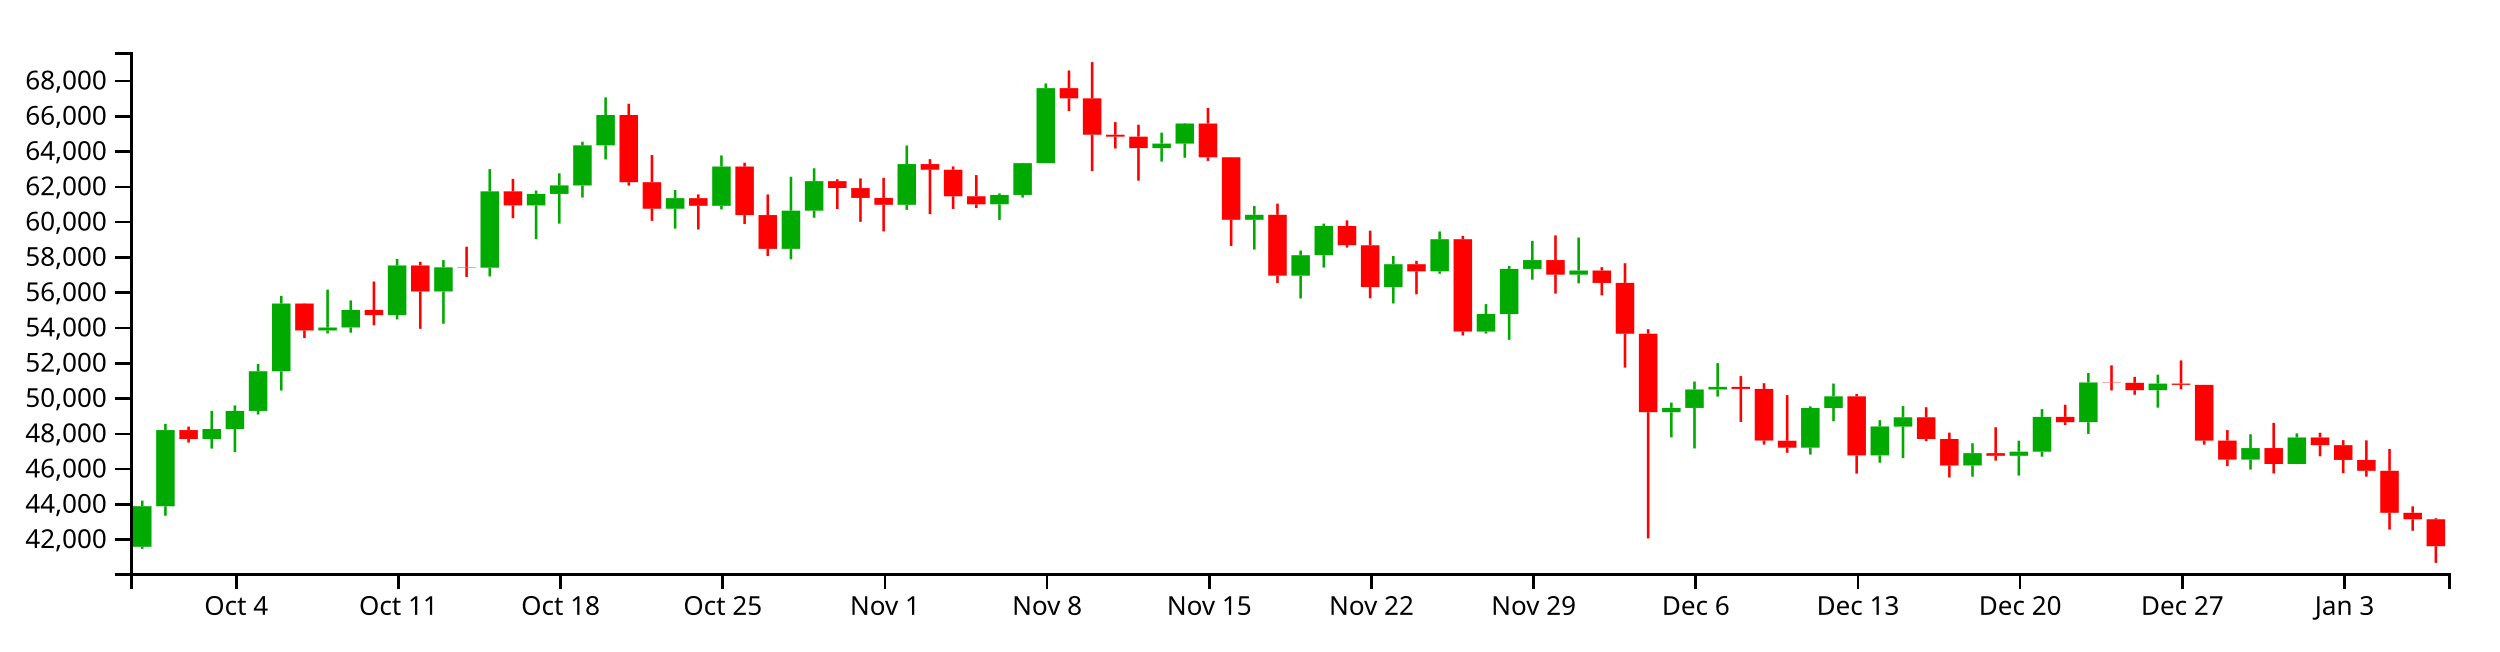
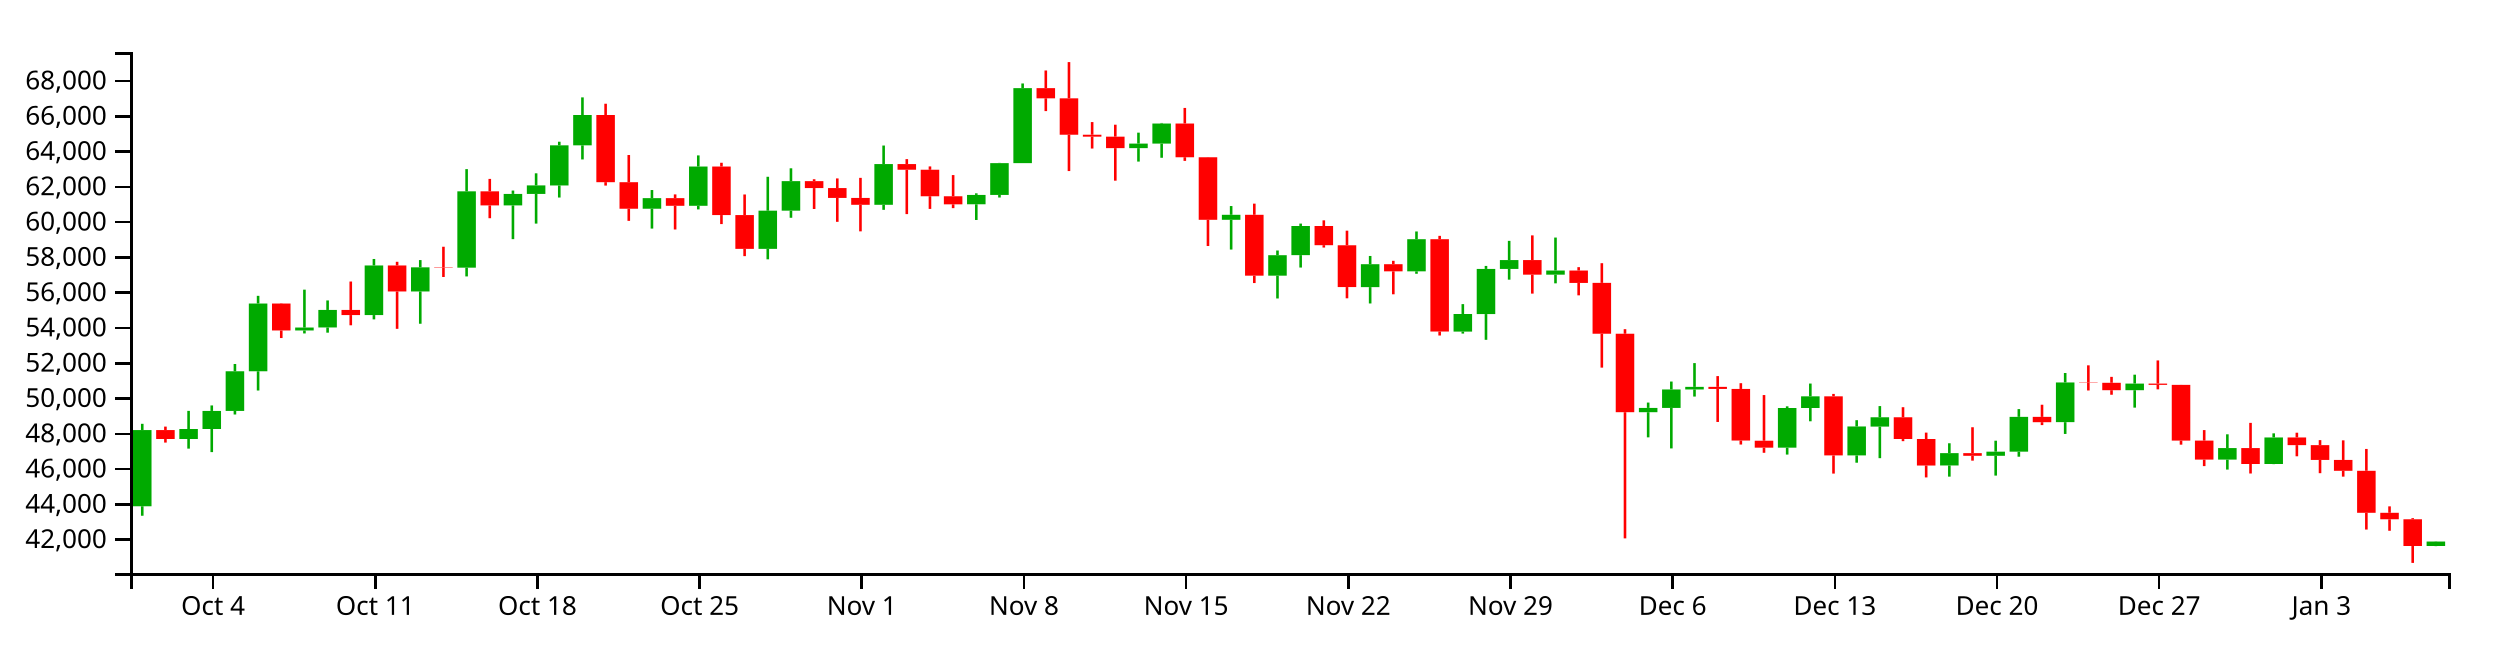
<svg xmlns="http://www.w3.org/2000/svg" version="1.1" width="960" height="250">
  <g transform="translate(50,20)">
    <style>.axis path,.axis line{fill:none;stroke:#000;shape-rendering:crispEdges;}path.candle{stroke:#000000;}path.candle.body{stroke-width:0;}path.candle.up{fill:#00AA00;stroke:#00AA00;}path.candle.down{fill:#FF0000;stroke:#FF0000;}</style>
    <g class="candlestick">
      <g class="data">
-         <path class="candle body up" d="M 1.068 189.961 l 7.117 0 L 8.185 174.382 l -7.117 0 L 1.068 189.961 M 9.964 174.41 l 7.117 0 L 17.081 145.136 l -7.117 0 L 9.964 174.41 M 27.757 148.569 l 7.117 0 L 34.874 144.741 l -7.117 0 L 27.757 148.569 M 36.653 144.741 l 7.117 0 L 43.77 137.798 l -7.117 0 L 36.653 144.741 M 45.55 137.798 l 7.117 0 L 52.667 122.577 l -7.117 0 L 45.55 137.798 M 54.446 122.577 l 7.117 0 L 61.563 96.545 l -7.117 0 L 54.446 122.577 M 72.239 106.908 l 7.117 0 L 79.356 105.782 l -7.117 0 L 72.239 106.908 M 81.136 105.753 l 7.117 0 L 88.253 99.02 l -7.117 0 L 81.136 105.753 M 98.928 100.989 l 7.117 0 L 106.046 81.939 l -7.117 0 L 98.928 100.989 M 116.721 91.926 l 7.117 0 L 123.838 82.646 l -7.117 0 L 116.721 91.926 M 134.514 82.775 l 7.117 0 L 141.631 53.482 l -7.117 0 L 134.514 82.775 M 152.307 58.879 l 7.117 0 L 159.424 54.458 l -7.117 0 L 152.307 58.879 M 161.204 54.458 l 7.117 0 L 168.321 51.196 l -7.117 0 L 161.204 54.458 M 170.1 51.225 l 7.117 0 L 177.217 35.814 l -7.117 0 L 170.1 51.225 M 178.996 35.814 l 7.117 0 L 186.114 24.158 l -7.117 0 L 178.996 35.814 M 205.686 60.148 l 7.117 0 L 212.803 56.094 l -7.117 0 L 205.686 60.148 M 223.479 59.037 l 7.117 0 L 230.596 43.955 l -7.117 0 L 223.479 59.037 M 250.168 75.557 l 7.117 0 L 257.285 60.909 l -7.117 0 L 250.168 75.557 M 259.064 60.909 l 7.117 0 L 266.182 49.544 l -7.117 0 L 259.064 60.909 M 294.65 58.638 l 7.117 0 L 301.767 42.999 l -7.117 0 L 294.65 58.638 M 330.236 58.442 l 7.117 0 L 337.353 54.849 l -7.117 0 L 330.236 58.442 M 339.132 54.849 l 7.117 0 L 346.25 42.636 l -7.117 0 L 339.132 54.849 M 348.029 42.636 l 7.117 0 L 355.146 13.832 l -7.117 0 L 348.029 42.636 M 392.511 36.887 l 7.117 0 L 399.628 35.141 l -7.117 0 L 392.511 36.887 M 401.407 35.141 l 7.117 0 L 408.525 27.425 l -7.117 0 L 401.407 35.141 M 428.097 64.411 l 7.117 0 L 435.214 62.474 l -7.117 0 L 428.097 64.411 M 445.89 85.866 l 7.117 0 L 453.007 78.004 l -7.117 0 L 445.89 85.866 M 454.786 77.971 l 7.117 0 L 461.903 66.791 l -7.117 0 L 454.786 77.971 M 481.475 90.254 l 7.117 0 L 488.593 81.465 l -7.117 0 L 481.475 90.254 M 499.268 84.195 l 7.117 0 L 506.385 71.852 l -7.117 0 L 499.268 84.195 M 517.061 107.324 l 7.117 0 L 524.178 100.569 l -7.117 0 L 517.061 107.324 M 525.958 100.6 l 7.117 0 L 533.075 83.27 l -7.117 0 L 525.958 100.6 M 534.854 83.27 l 7.117 0 L 541.971 79.873 l -7.117 0 L 534.854 83.27 M 552.647 85.466 l 7.117 0 L 559.764 83.885 l -7.117 0 L 552.647 85.466 M 588.233 138.289 l 7.117 0 L 595.35 136.637 l -7.117 0 L 588.233 138.289 M 597.129 136.637 l 7.117 0 L 604.246 129.555 l -7.117 0 L 597.129 136.637 M 606.026 129.555 l 7.117 0 L 613.143 128.559 l -7.117 0 L 606.026 129.555 M 641.611 151.917 l 7.117 0 L 648.729 136.68 l -7.117 0 L 641.611 151.917 M 650.508 136.68 l 7.117 0 L 657.625 132.183 l -7.117 0 L 650.508 136.68 M 668.301 154.883 l 7.117 0 L 675.418 143.77 l -7.117 0 L 668.301 154.883 M 677.197 143.813 l 7.117 0 L 684.314 140.236 l -7.117 0 L 677.197 143.813 M 703.886 158.737 l 7.117 0 L 711.004 153.991 l -7.117 0 L 703.886 158.737 M 721.679 155.029 l 7.117 0 L 728.796 153.451 l -7.117 0 L 721.679 155.029 M 730.576 153.451 l 7.117 0 L 737.693 140.068 l -7.117 0 L 730.576 153.451 M 748.369 142.111 l 7.117 0 L 755.486 126.866 l -7.117 0 L 748.369 142.111 M 775.058 129.841 l 7.117 0 L 782.175 127.295 l -7.117 0 L 775.058 129.841 M 810.644 156.496 l 7.117 0 L 817.761 152.051 l -7.117 0 L 810.644 156.496 M 828.437 158.174 l 7.117 0 L 835.554 147.974 l -7.117 0 L 828.437 158.174" />
-         <path class="candle body down" d="M 18.86 145.136 l 7.117 0 L 25.978 148.569 l -7.117 0 L 18.86 145.136 M 63.343 96.545 l 7.117 0 L 70.46 106.908 l -7.117 0 L 63.343 96.545 M 90.032 99.02 l 7.117 0 L 97.149 100.989 l -7.117 0 L 90.032 99.02 M 107.825 81.939 l 7.117 0 L 114.942 91.926 l -7.117 0 L 107.825 81.939 M 125.618 82.62 l 7.117 0 L 132.735 82.775 l -7.117 0 L 125.618 82.62 M 143.411 53.482 l 7.117 0 L 150.528 58.879 l -7.117 0 L 143.411 53.482 M 187.893 24.158 l 7.117 0 L 195.01 49.954 l -7.117 0 L 187.893 24.158 M 196.789 49.954 l 7.117 0 L 203.906 60.148 l -7.117 0 L 196.789 49.954 M 214.582 56.094 l 7.117 0 L 221.699 59.037 l -7.117 0 L 214.582 56.094 M 232.375 43.955 l 7.117 0 L 239.492 62.583 l -7.117 0 L 232.375 43.955 M 241.271 62.583 l 7.117 0 L 248.389 75.557 l -7.117 0 L 241.271 62.583 M 267.961 49.544 l 7.117 0 L 275.078 52.216 l -7.117 0 L 267.961 49.544 M 276.857 52.216 l 7.117 0 L 283.974 56.006 l -7.117 0 L 276.857 52.216 M 285.754 56.006 l 7.117 0 L 292.871 58.639 l -7.117 0 L 285.754 56.006 M 303.547 42.995 l 7.117 0 L 310.664 45.19 l -7.117 0 L 303.547 42.995 M 312.443 45.19 l 7.117 0 L 319.56 55.361 l -7.117 0 L 312.443 45.19 M 321.339 55.361 l 7.117 0 L 328.457 58.462 l -7.117 0 L 321.339 55.361 M 356.925 13.832 l 7.117 0 L 364.042 17.748 l -7.117 0 L 356.925 13.832 M 365.822 17.748 l 7.117 0 L 372.939 31.738 l -7.117 0 L 365.822 17.748 M 374.718 31.738 l 7.117 0 L 381.835 32.47 l -7.117 0 L 374.718 31.738 M 383.615 32.47 l 7.117 0 L 390.732 36.887 l -7.117 0 L 383.615 32.47 M 410.304 27.425 l 7.117 0 L 417.421 40.379 l -7.117 0 L 410.304 27.425 M 419.2 40.379 l 7.117 0 L 426.317 64.411 l -7.117 0 L 419.2 40.379 M 436.993 62.474 l 7.117 0 L 444.11 85.866 l -7.117 0 L 436.993 62.474 M 463.683 66.791 l 7.117 0 L 470.8 74.144 l -7.117 0 L 463.683 66.791 M 472.579 74.174 l 7.117 0 L 479.696 90.231 l -7.117 0 L 472.579 74.174 M 490.372 81.465 l 7.117 0 L 497.489 84.195 l -7.117 0 L 490.372 81.465 M 508.165 71.852 l 7.117 0 L 515.282 107.305 l -7.117 0 L 508.165 71.852 M 543.75 79.873 l 7.117 0 L 550.868 85.466 l -7.117 0 L 543.75 79.873 M 561.543 83.885 l 7.117 0 L 568.661 88.652 l -7.117 0 L 561.543 83.885 M 570.44 88.625 l 7.117 0 L 577.557 108.155 l -7.117 0 L 570.44 88.625 M 579.336 108.155 l 7.117 0 L 586.453 138.289 l -7.117 0 L 579.336 108.155 M 614.922 128.559 l 7.117 0 L 622.039 129.356 l -7.117 0 L 614.922 128.559 M 623.818 129.356 l 7.117 0 L 630.936 149.174 l -7.117 0 L 623.818 129.356 M 632.715 149.239 l 7.117 0 L 639.832 151.917 l -7.117 0 L 632.715 149.239 M 659.404 132.183 l 7.117 0 L 666.521 154.883 l -7.117 0 L 659.404 132.183 M 686.094 140.236 l 7.117 0 L 693.211 148.586 l -7.117 0 L 686.094 140.236 M 694.99 148.586 l 7.117 0 L 702.107 158.754 l -7.117 0 L 694.99 148.586 M 712.783 153.991 l 7.117 0 L 719.9 155.029 l -7.117 0 L 712.783 153.991 M 739.472 140.083 l 7.117 0 L 746.589 142.112 l -7.117 0 L 739.472 140.083 M 757.265 126.866 l 7.117 0 L 764.382 126.994 l -7.117 0 L 757.265 126.866 M 766.162 126.994 l 7.117 0 L 773.279 129.841 l -7.117 0 L 766.162 126.994 M 783.954 127.295 l 7.117 0 L 791.072 127.797 l -7.117 0 L 783.954 127.295 M 792.851 127.797 l 7.117 0 L 799.968 149.186 l -7.117 0 L 792.851 127.797 M 801.747 149.186 l 7.117 0 L 808.864 156.496 l -7.117 0 L 801.747 149.186 M 819.54 152.051 l 7.117 0 L 826.657 158.174 l -7.117 0 L 819.54 152.051 M 837.333 147.974 l 7.117 0 L 844.45 150.931 l -7.117 0 L 837.333 147.974 M 846.23 150.931 l 7.117 0 L 853.347 156.621 l -7.117 0 L 846.23 150.931 M 855.126 156.621 l 7.117 0 L 862.243 160.781 l -7.117 0 L 855.126 156.621 M 864.022 160.781 l 7.117 0 L 871.14 176.909 l -7.117 0 L 864.022 160.781 M 872.919 176.909 l 7.117 0 L 880.036 179.407 l -7.117 0 L 872.919 176.909 M 881.815 179.407 l 7.117 0 L 888.932 189.746 l -7.117 0 L 881.815 179.407" />
+         <path class="candle body up" d="M 1.068 174.41 l 7.117 0 L 8.185 145.136 l -7.117 0 L 1.068 174.41 M 18.86 148.569 l 7.117 0 L 25.978 144.741 l -7.117 0 L 18.86 148.569 M 27.757 144.741 l 7.117 0 L 34.874 137.798 l -7.117 0 L 27.757 144.741 M 36.653 137.798 l 7.117 0 L 43.77 122.577 l -7.117 0 L 36.653 137.798 M 45.55 122.577 l 7.117 0 L 52.667 96.545 l -7.117 0 L 45.55 122.577 M 63.343 106.908 l 7.117 0 L 70.46 105.782 l -7.117 0 L 63.343 106.908 M 72.239 105.753 l 7.117 0 L 79.356 99.02 l -7.117 0 L 72.239 105.753 M 90.032 100.989 l 7.117 0 L 97.149 81.939 l -7.117 0 L 90.032 100.989 M 107.825 91.926 l 7.117 0 L 114.942 82.646 l -7.117 0 L 107.825 91.926 M 125.618 82.775 l 7.117 0 L 132.735 53.482 l -7.117 0 L 125.618 82.775 M 143.411 58.879 l 7.117 0 L 150.528 54.458 l -7.117 0 L 143.411 58.879 M 152.307 54.458 l 7.117 0 L 159.424 51.196 l -7.117 0 L 152.307 54.458 M 161.204 51.225 l 7.117 0 L 168.321 35.814 l -7.117 0 L 161.204 51.225 M 170.1 35.814 l 7.117 0 L 177.217 24.158 l -7.117 0 L 170.1 35.814 M 196.789 60.148 l 7.117 0 L 203.906 56.094 l -7.117 0 L 196.789 60.148 M 214.582 59.037 l 7.117 0 L 221.699 43.955 l -7.117 0 L 214.582 59.037 M 241.271 75.557 l 7.117 0 L 248.389 60.909 l -7.117 0 L 241.271 75.557 M 250.168 60.909 l 7.117 0 L 257.285 49.544 l -7.117 0 L 250.168 60.909 M 285.754 58.638 l 7.117 0 L 292.871 42.999 l -7.117 0 L 285.754 58.638 M 321.339 58.442 l 7.117 0 L 328.457 54.849 l -7.117 0 L 321.339 58.442 M 330.236 54.849 l 7.117 0 L 337.353 42.636 l -7.117 0 L 330.236 54.849 M 339.132 42.636 l 7.117 0 L 346.25 13.832 l -7.117 0 L 339.132 42.636 M 383.615 36.887 l 7.117 0 L 390.732 35.141 l -7.117 0 L 383.615 36.887 M 392.511 35.141 l 7.117 0 L 399.628 27.425 l -7.117 0 L 392.511 35.141 M 419.2 64.411 l 7.117 0 L 426.317 62.474 l -7.117 0 L 419.2 64.411 M 436.993 85.866 l 7.117 0 L 444.11 78.004 l -7.117 0 L 436.993 85.866 M 445.89 77.971 l 7.117 0 L 453.007 66.791 l -7.117 0 L 445.89 77.971 M 472.579 90.254 l 7.117 0 L 479.696 81.465 l -7.117 0 L 472.579 90.254 M 490.372 84.195 l 7.117 0 L 497.489 71.852 l -7.117 0 L 490.372 84.195 M 508.165 107.324 l 7.117 0 L 515.282 100.569 l -7.117 0 L 508.165 107.324 M 517.061 100.6 l 7.117 0 L 524.178 83.27 l -7.117 0 L 517.061 100.6 M 525.958 83.27 l 7.117 0 L 533.075 79.873 l -7.117 0 L 525.958 83.27 M 543.75 85.466 l 7.117 0 L 550.868 83.885 l -7.117 0 L 543.75 85.466 M 579.336 138.289 l 7.117 0 L 586.453 136.637 l -7.117 0 L 579.336 138.289 M 588.233 136.637 l 7.117 0 L 595.35 129.555 l -7.117 0 L 588.233 136.637 M 597.129 129.555 l 7.117 0 L 604.246 128.559 l -7.117 0 L 597.129 129.555 M 632.715 151.917 l 7.117 0 L 639.832 136.68 l -7.117 0 L 632.715 151.917 M 641.611 136.68 l 7.117 0 L 648.729 132.183 l -7.117 0 L 641.611 136.68 M 659.404 154.883 l 7.117 0 L 666.521 143.77 l -7.117 0 L 659.404 154.883 M 668.301 143.813 l 7.117 0 L 675.418 140.236 l -7.117 0 L 668.301 143.813 M 694.99 158.737 l 7.117 0 L 702.107 153.991 l -7.117 0 L 694.99 158.737 M 712.783 155.029 l 7.117 0 L 719.9 153.451 l -7.117 0 L 712.783 155.029 M 721.679 153.451 l 7.117 0 L 728.796 140.068 l -7.117 0 L 721.679 153.451 M 739.472 142.111 l 7.117 0 L 746.589 126.866 l -7.117 0 L 739.472 142.111 M 766.162 129.841 l 7.117 0 L 773.279 127.295 l -7.117 0 L 766.162 129.841 M 801.747 156.496 l 7.117 0 L 808.864 152.051 l -7.117 0 L 801.747 156.496 M 819.54 158.174 l 7.117 0 L 826.657 147.974 l -7.117 0 L 819.54 158.174 M 881.815 189.675 l 7.117 0 L 888.932 187.951 l -7.117 0 L 881.815 189.675" />
+         <path class="candle body down" d="M 9.964 145.136 l 7.117 0 L 17.081 148.569 l -7.117 0 L 9.964 145.136 M 54.446 96.545 l 7.117 0 L 61.563 106.908 l -7.117 0 L 54.446 96.545 M 81.136 99.02 l 7.117 0 L 88.253 100.989 l -7.117 0 L 81.136 99.02 M 98.928 81.939 l 7.117 0 L 106.046 91.926 l -7.117 0 L 98.928 81.939 M 116.721 82.62 l 7.117 0 L 123.838 82.775 l -7.117 0 L 116.721 82.62 M 134.514 53.482 l 7.117 0 L 141.631 58.879 l -7.117 0 L 134.514 53.482 M 178.996 24.158 l 7.117 0 L 186.114 49.954 l -7.117 0 L 178.996 24.158 M 187.893 49.954 l 7.117 0 L 195.01 60.148 l -7.117 0 L 187.893 49.954 M 205.686 56.094 l 7.117 0 L 212.803 59.037 l -7.117 0 L 205.686 56.094 M 223.479 43.955 l 7.117 0 L 230.596 62.583 l -7.117 0 L 223.479 43.955 M 232.375 62.583 l 7.117 0 L 239.492 75.557 l -7.117 0 L 232.375 62.583 M 259.064 49.544 l 7.117 0 L 266.182 52.216 l -7.117 0 L 259.064 49.544 M 267.961 52.216 l 7.117 0 L 275.078 56.006 l -7.117 0 L 267.961 52.216 M 276.857 56.006 l 7.117 0 L 283.974 58.639 l -7.117 0 L 276.857 56.006 M 294.65 42.995 l 7.117 0 L 301.767 45.19 l -7.117 0 L 294.65 42.995 M 303.547 45.19 l 7.117 0 L 310.664 55.361 l -7.117 0 L 303.547 45.19 M 312.443 55.361 l 7.117 0 L 319.56 58.462 l -7.117 0 L 312.443 55.361 M 348.029 13.832 l 7.117 0 L 355.146 17.748 l -7.117 0 L 348.029 13.832 M 356.925 17.748 l 7.117 0 L 364.042 31.738 l -7.117 0 L 356.925 17.748 M 365.822 31.738 l 7.117 0 L 372.939 32.47 l -7.117 0 L 365.822 31.738 M 374.718 32.47 l 7.117 0 L 381.835 36.887 l -7.117 0 L 374.718 32.47 M 401.407 27.425 l 7.117 0 L 408.525 40.379 l -7.117 0 L 401.407 27.425 M 410.304 40.379 l 7.117 0 L 417.421 64.411 l -7.117 0 L 410.304 40.379 M 428.097 62.474 l 7.117 0 L 435.214 85.866 l -7.117 0 L 428.097 62.474 M 454.786 66.791 l 7.117 0 L 461.903 74.144 l -7.117 0 L 454.786 66.791 M 463.683 74.174 l 7.117 0 L 470.8 90.231 l -7.117 0 L 463.683 74.174 M 481.475 81.465 l 7.117 0 L 488.593 84.195 l -7.117 0 L 481.475 81.465 M 499.268 71.852 l 7.117 0 L 506.385 107.305 l -7.117 0 L 499.268 71.852 M 534.854 79.873 l 7.117 0 L 541.971 85.466 l -7.117 0 L 534.854 79.873 M 552.647 83.885 l 7.117 0 L 559.764 88.652 l -7.117 0 L 552.647 83.885 M 561.543 88.625 l 7.117 0 L 568.661 108.155 l -7.117 0 L 561.543 88.625 M 570.44 108.155 l 7.117 0 L 577.557 138.289 l -7.117 0 L 570.44 108.155 M 606.026 128.559 l 7.117 0 L 613.143 129.356 l -7.117 0 L 606.026 128.559 M 614.922 129.356 l 7.117 0 L 622.039 149.174 l -7.117 0 L 614.922 129.356 M 623.818 149.239 l 7.117 0 L 630.936 151.917 l -7.117 0 L 623.818 149.239 M 650.508 132.183 l 7.117 0 L 657.625 154.883 l -7.117 0 L 650.508 132.183 M 677.197 140.236 l 7.117 0 L 684.314 148.586 l -7.117 0 L 677.197 140.236 M 686.094 148.586 l 7.117 0 L 693.211 158.754 l -7.117 0 L 686.094 148.586 M 703.886 153.991 l 7.117 0 L 711.004 155.029 l -7.117 0 L 703.886 153.991 M 730.576 140.083 l 7.117 0 L 737.693 142.112 l -7.117 0 L 730.576 140.083 M 748.369 126.866 l 7.117 0 L 755.486 126.994 l -7.117 0 L 748.369 126.866 M 757.265 126.994 l 7.117 0 L 764.382 129.841 l -7.117 0 L 757.265 126.994 M 775.058 127.295 l 7.117 0 L 782.175 127.797 l -7.117 0 L 775.058 127.295 M 783.954 127.797 l 7.117 0 L 791.072 149.186 l -7.117 0 L 783.954 127.797 M 792.851 149.186 l 7.117 0 L 799.968 156.496 l -7.117 0 L 792.851 149.186 M 810.644 152.051 l 7.117 0 L 817.761 158.174 l -7.117 0 L 810.644 152.051 M 828.437 147.974 l 7.117 0 L 835.554 150.931 l -7.117 0 L 828.437 147.974 M 837.333 150.931 l 7.117 0 L 844.45 156.621 l -7.117 0 L 837.333 150.931 M 846.23 156.621 l 7.117 0 L 853.347 160.781 l -7.117 0 L 846.23 156.621 M 855.126 160.781 l 7.117 0 L 862.243 176.909 l -7.117 0 L 855.126 160.781 M 864.022 176.909 l 7.117 0 L 871.14 179.407 l -7.117 0 L 864.022 176.909 M 872.919 179.407 l 7.117 0 L 880.036 189.675 l -7.117 0 L 872.919 179.407" />
        <path class="candle body equal" />
-         <path class="candle wick up" d="M 4.626 172.233 L 4.626 174.382 M 4.626 189.961 L 4.626 190.734 M 13.523 142.743 L 13.523 145.136 M 13.523 174.41 L 13.523 178.047 M 31.315 137.777 L 31.315 144.741 M 31.315 148.569 L 31.315 152.273 M 40.212 135.69 L 40.212 137.798 M 40.212 144.741 L 40.212 153.608 M 49.108 119.771 L 49.108 122.577 M 49.108 137.798 L 49.108 139.17 M 58.005 93.599 L 58.005 96.545 M 58.005 122.577 L 58.005 129.958 M 75.798 91.228 L 75.798 105.782 M 75.798 106.908 L 75.798 108.043 M 84.694 95.367 L 84.694 99.02 M 84.694 105.753 L 84.694 107.745 M 102.487 79.448 L 102.487 81.939 M 102.487 100.989 L 102.487 102.641 M 120.28 79.868 L 120.28 82.646 M 120.28 91.926 L 120.28 104.32 M 138.073 44.943 L 138.073 53.482 M 138.073 82.775 L 138.073 86.148 M 155.866 53.17 L 155.866 54.458 M 155.866 58.879 L 155.866 71.835 M 164.762 46.55 L 164.762 51.196 M 164.762 54.458 L 164.762 65.864 M 173.659 34.423 L 173.659 35.814 M 173.659 51.225 L 173.659 55.854 M 182.555 17.394 L 182.555 24.158 M 182.555 35.814 L 182.555 41.228 M 209.244 52.972 L 209.244 56.094 M 209.244 60.148 L 209.244 67.776 M 227.037 39.675 L 227.037 43.955 M 227.037 59.037 L 227.037 60.407 M 253.727 47.883 L 253.727 60.909 M 253.727 75.557 L 253.727 79.577 M 262.623 44.624 L 262.623 49.544 M 262.623 60.909 L 262.623 63.626 M 298.209 35.886 L 298.209 42.999 M 298.209 58.638 L 298.209 60.579 M 333.794 54.24 L 333.794 54.849 M 333.794 58.442 L 333.794 64.472 M 342.691 42.549 L 342.691 42.636 M 342.691 54.849 L 342.691 55.85 M 351.587 12.049 L 351.587 13.832 M 351.587 42.636 L 351.587 42.636 M 396.07 30.941 L 396.07 35.141 M 396.07 36.887 L 396.07 42.049 M 404.966 27.212 L 404.966 27.425 M 404.966 35.141 L 404.966 40.585 M 431.655 59.119 L 431.655 62.474 M 431.655 64.411 L 431.655 75.831 M 449.448 76.19 L 449.448 78.004 M 449.448 85.866 L 449.448 94.615 M 458.345 65.86 L 458.345 66.791 M 458.345 77.971 L 458.345 82.74 M 485.034 78.29 L 485.034 81.465 M 485.034 90.254 L 485.034 96.532 M 502.827 68.882 L 502.827 71.852 M 502.827 84.195 L 502.827 85.132 M 520.62 96.782 L 520.62 100.569 M 520.62 107.324 L 520.62 108.095 M 529.516 82.117 L 529.516 83.27 M 529.516 100.6 L 529.516 110.488 M 538.413 72.492 L 538.413 79.873 M 538.413 83.27 L 538.413 87.389 M 556.206 71.221 L 556.206 83.885 M 556.206 85.466 L 556.206 88.803 M 591.791 134.587 L 591.791 136.637 M 591.791 138.289 L 591.791 147.943 M 600.688 126.512 L 600.688 129.555 M 600.688 136.637 L 600.688 152.192 M 609.584 119.432 L 609.584 128.559 M 609.584 129.555 L 609.584 132.279 M 645.17 136.032 L 645.17 136.68 M 645.17 151.917 L 645.17 154.556 M 654.066 127.285 L 654.066 132.183 M 654.066 136.68 L 654.066 141.774 M 671.859 141.351 L 671.859 143.77 M 671.859 154.883 L 671.859 157.679 M 680.756 135.935 L 680.756 140.236 M 680.756 143.813 L 680.756 155.938 M 707.445 150.212 L 707.445 153.991 M 707.445 158.737 L 707.445 163.03 M 725.238 149.228 L 725.238 153.451 M 725.238 155.029 L 725.238 162.631 M 734.134 137.094 L 734.134 140.068 M 734.134 153.451 L 734.134 155.376 M 751.927 123.234 L 751.927 126.866 M 751.927 142.111 L 751.927 146.635 M 778.617 123.878 L 778.617 127.295 M 778.617 129.841 L 778.617 136.531 M 814.202 146.773 L 814.202 152.051 M 814.202 156.496 L 814.202 160.321 M 831.995 146.403 L 831.995 147.974 M 831.995 158.174 L 831.995 158.232" style="stroke-width: 1px;" />
-         <path class="candle wick down" d="M 22.419 143.816 L 22.419 145.136 M 22.419 148.569 L 22.419 149.955 M 66.901 96.428 L 66.901 96.545 M 66.901 106.908 L 66.901 109.808 M 93.591 88.103 L 93.591 99.02 M 93.591 100.989 L 93.591 104.911 M 111.383 80.525 L 111.383 81.939 M 111.383 91.926 L 111.383 106.273 M 129.176 74.75 L 129.176 82.62 M 129.176 82.775 L 129.176 86.364 M 146.969 48.699 L 146.969 53.482 M 146.969 58.879 L 146.969 63.794 M 191.451 19.834 L 191.451 24.158 M 191.451 49.954 L 191.451 51.263 M 200.348 39.528 L 200.348 49.954 M 200.348 60.148 L 200.348 64.81 M 218.141 54.65 L 218.141 56.094 M 218.141 59.037 L 218.141 68.125 M 235.934 42.501 L 235.934 43.955 M 235.934 62.583 L 235.934 66.046 M 244.83 54.677 L 244.83 62.583 M 244.83 75.557 L 244.83 78.358 M 271.519 48.829 L 271.519 49.544 M 271.519 52.216 L 271.519 60.251 M 280.416 48.517 L 280.416 52.216 M 280.416 56.006 L 280.416 65.18 M 289.312 48.297 L 289.312 56.006 M 289.312 58.639 L 289.312 68.841 M 307.105 41.102 L 307.105 42.995 M 307.105 45.19 L 307.105 62.217 M 316.002 43.904 L 316.002 45.19 M 316.002 55.361 L 316.002 60.224 M 324.898 47.227 L 324.898 55.361 M 324.898 58.462 L 324.898 59.926 M 360.484 7.069 L 360.484 13.832 M 360.484 17.748 L 360.484 22.661 M 369.38 3.846 L 369.38 17.748 M 369.38 31.738 L 369.38 45.688 M 378.277 26.877 L 378.277 31.738 M 378.277 32.47 L 378.277 37.038 M 387.173 27.888 L 387.173 32.47 M 387.173 36.887 L 387.173 49.38 M 413.862 21.446 L 413.862 27.425 M 413.862 40.379 L 413.862 41.779 M 422.759 40.307 L 422.759 40.379 M 422.759 64.411 L 422.759 74.469 M 440.552 58.199 L 440.552 62.474 M 440.552 85.866 L 440.552 88.693 M 467.241 64.609 L 467.241 66.791 M 467.241 74.144 L 467.241 75.061 M 476.138 68.576 L 476.138 74.174 M 476.138 90.231 L 476.138 94.547 M 493.93 80.153 L 493.93 81.465 M 493.93 84.195 L 493.93 93.009 M 511.723 70.568 L 511.723 71.852 M 511.723 107.305 L 511.723 108.84 M 547.309 70.385 L 547.309 79.873 M 547.309 85.466 L 547.309 92.748 M 565.102 82.588 L 565.102 83.885 M 565.102 88.652 L 565.102 93.411 M 573.998 81.067 L 573.998 88.625 M 573.998 108.155 L 573.998 121.168 M 582.895 106.407 L 582.895 108.155 M 582.895 138.289 L 582.895 186.736 M 618.481 124.419 L 618.481 128.559 M 618.481 129.356 L 618.481 142.031 M 627.377 127.144 L 627.377 129.356 M 627.377 149.174 L 627.377 150.702 M 636.273 131.701 L 636.273 149.239 M 636.273 151.917 L 636.273 153.872 M 662.963 131.261 L 662.963 132.183 M 662.963 154.883 L 662.963 161.86 M 689.652 136.366 L 689.652 140.236 M 689.652 148.586 L 689.652 149.408 M 698.549 146.123 L 698.549 148.586 M 698.549 158.754 L 698.549 163.328 M 716.341 144.063 L 716.341 153.991 M 716.341 155.029 L 716.341 156.887 M 743.031 135.419 L 743.031 140.083 M 743.031 142.112 L 743.031 143.238 M 760.824 120.287 L 760.824 126.866 M 760.824 126.994 L 760.824 129.944 M 769.72 124.716 L 769.72 126.994 M 769.72 129.841 L 769.72 131.584 M 787.513 118.404 L 787.513 127.295 M 787.513 127.797 L 787.513 129.507 M 796.409 127.779 L 796.409 127.797 M 796.409 149.186 L 796.409 150.749 M 805.306 145.153 L 805.306 149.186 M 805.306 156.496 L 805.306 158.986 M 823.099 142.382 L 823.099 152.051 M 823.099 158.174 L 823.099 161.824 M 840.892 146.163 L 840.892 147.974 M 840.892 150.931 L 840.892 155.213 M 849.788 149.008 L 849.788 150.931 M 849.788 156.621 L 849.788 161.702 M 858.685 149.093 L 858.685 156.621 M 858.685 160.781 L 858.685 163.03 M 867.581 152.395 L 867.581 160.781 M 867.581 176.909 L 867.581 183.351 M 876.477 174.437 L 876.477 176.909 M 876.477 179.407 L 876.477 183.822 M 885.374 178.977 L 885.374 179.407 M 885.374 189.746 L 885.374 196.154" style="stroke-width: 1px;" />
+         <path class="candle wick up" d="M 4.626 142.743 L 4.626 145.136 M 4.626 174.41 L 4.626 178.047 M 22.419 137.777 L 22.419 144.741 M 22.419 148.569 L 22.419 152.273 M 31.315 135.69 L 31.315 137.798 M 31.315 144.741 L 31.315 153.608 M 40.212 119.771 L 40.212 122.577 M 40.212 137.798 L 40.212 139.17 M 49.108 93.599 L 49.108 96.545 M 49.108 122.577 L 49.108 129.958 M 66.901 91.228 L 66.901 105.782 M 66.901 106.908 L 66.901 108.043 M 75.798 95.367 L 75.798 99.02 M 75.798 105.753 L 75.798 107.745 M 93.591 79.448 L 93.591 81.939 M 93.591 100.989 L 93.591 102.641 M 111.383 79.868 L 111.383 82.646 M 111.383 91.926 L 111.383 104.32 M 129.176 44.943 L 129.176 53.482 M 129.176 82.775 L 129.176 86.148 M 146.969 53.17 L 146.969 54.458 M 146.969 58.879 L 146.969 71.835 M 155.866 46.55 L 155.866 51.196 M 155.866 54.458 L 155.866 65.864 M 164.762 34.423 L 164.762 35.814 M 164.762 51.225 L 164.762 55.854 M 173.659 17.394 L 173.659 24.158 M 173.659 35.814 L 173.659 41.228 M 200.348 52.972 L 200.348 56.094 M 200.348 60.148 L 200.348 67.776 M 218.141 39.675 L 218.141 43.955 M 218.141 59.037 L 218.141 60.407 M 244.83 47.883 L 244.83 60.909 M 244.83 75.557 L 244.83 79.577 M 253.727 44.624 L 253.727 49.544 M 253.727 60.909 L 253.727 63.626 M 289.312 35.886 L 289.312 42.999 M 289.312 58.638 L 289.312 60.579 M 324.898 54.24 L 324.898 54.849 M 324.898 58.442 L 324.898 64.472 M 333.794 42.549 L 333.794 42.636 M 333.794 54.849 L 333.794 55.85 M 342.691 12.049 L 342.691 13.832 M 342.691 42.636 L 342.691 42.636 M 387.173 30.941 L 387.173 35.141 M 387.173 36.887 L 387.173 42.049 M 396.07 27.212 L 396.07 27.425 M 396.07 35.141 L 396.07 40.585 M 422.759 59.119 L 422.759 62.474 M 422.759 64.411 L 422.759 75.831 M 440.552 76.19 L 440.552 78.004 M 440.552 85.866 L 440.552 94.615 M 449.448 65.86 L 449.448 66.791 M 449.448 77.971 L 449.448 82.74 M 476.138 78.29 L 476.138 81.465 M 476.138 90.254 L 476.138 96.532 M 493.93 68.882 L 493.93 71.852 M 493.93 84.195 L 493.93 85.132 M 511.723 96.782 L 511.723 100.569 M 511.723 107.324 L 511.723 108.095 M 520.62 82.117 L 520.62 83.27 M 520.62 100.6 L 520.62 110.488 M 529.516 72.492 L 529.516 79.873 M 529.516 83.27 L 529.516 87.389 M 547.309 71.221 L 547.309 83.885 M 547.309 85.466 L 547.309 88.803 M 582.895 134.587 L 582.895 136.637 M 582.895 138.289 L 582.895 147.943 M 591.791 126.512 L 591.791 129.555 M 591.791 136.637 L 591.791 152.192 M 600.688 119.432 L 600.688 128.559 M 600.688 129.555 L 600.688 132.279 M 636.273 136.032 L 636.273 136.68 M 636.273 151.917 L 636.273 154.556 M 645.17 127.285 L 645.17 132.183 M 645.17 136.68 L 645.17 141.774 M 662.963 141.351 L 662.963 143.77 M 662.963 154.883 L 662.963 157.679 M 671.859 135.935 L 671.859 140.236 M 671.859 143.813 L 671.859 155.938 M 698.549 150.212 L 698.549 153.991 M 698.549 158.737 L 698.549 163.03 M 716.341 149.228 L 716.341 153.451 M 716.341 155.029 L 716.341 162.631 M 725.238 137.094 L 725.238 140.068 M 725.238 153.451 L 725.238 155.376 M 743.031 123.234 L 743.031 126.866 M 743.031 142.111 L 743.031 146.635 M 769.72 123.878 L 769.72 127.295 M 769.72 129.841 L 769.72 136.531 M 805.306 146.773 L 805.306 152.051 M 805.306 156.496 L 805.306 160.321 M 823.099 146.403 L 823.099 147.974 M 823.099 158.174 L 823.099 158.232 M 885.374 187.871 L 885.374 187.951 M 885.374 189.675 L 885.374 189.732" style="stroke-width: 1px;" />
+         <path class="candle wick down" d="M 13.523 143.816 L 13.523 145.136 M 13.523 148.569 L 13.523 149.955 M 58.005 96.428 L 58.005 96.545 M 58.005 106.908 L 58.005 109.808 M 84.694 88.103 L 84.694 99.02 M 84.694 100.989 L 84.694 104.911 M 102.487 80.525 L 102.487 81.939 M 102.487 91.926 L 102.487 106.273 M 120.28 74.75 L 120.28 82.62 M 120.28 82.775 L 120.28 86.364 M 138.073 48.699 L 138.073 53.482 M 138.073 58.879 L 138.073 63.794 M 182.555 19.834 L 182.555 24.158 M 182.555 49.954 L 182.555 51.263 M 191.451 39.528 L 191.451 49.954 M 191.451 60.148 L 191.451 64.81 M 209.244 54.65 L 209.244 56.094 M 209.244 59.037 L 209.244 68.125 M 227.037 42.501 L 227.037 43.955 M 227.037 62.583 L 227.037 66.046 M 235.934 54.677 L 235.934 62.583 M 235.934 75.557 L 235.934 78.358 M 262.623 48.829 L 262.623 49.544 M 262.623 52.216 L 262.623 60.251 M 271.519 48.517 L 271.519 52.216 M 271.519 56.006 L 271.519 65.18 M 280.416 48.297 L 280.416 56.006 M 280.416 58.639 L 280.416 68.841 M 298.209 41.102 L 298.209 42.995 M 298.209 45.19 L 298.209 62.217 M 307.105 43.904 L 307.105 45.19 M 307.105 55.361 L 307.105 60.224 M 316.002 47.227 L 316.002 55.361 M 316.002 58.462 L 316.002 59.926 M 351.587 7.069 L 351.587 13.832 M 351.587 17.748 L 351.587 22.661 M 360.484 3.846 L 360.484 17.748 M 360.484 31.738 L 360.484 45.688 M 369.38 26.877 L 369.38 31.738 M 369.38 32.47 L 369.38 37.038 M 378.277 27.888 L 378.277 32.47 M 378.277 36.887 L 378.277 49.38 M 404.966 21.446 L 404.966 27.425 M 404.966 40.379 L 404.966 41.779 M 413.862 40.307 L 413.862 40.379 M 413.862 64.411 L 413.862 74.469 M 431.655 58.199 L 431.655 62.474 M 431.655 85.866 L 431.655 88.693 M 458.345 64.609 L 458.345 66.791 M 458.345 74.144 L 458.345 75.061 M 467.241 68.576 L 467.241 74.174 M 467.241 90.231 L 467.241 94.547 M 485.034 80.153 L 485.034 81.465 M 485.034 84.195 L 485.034 93.009 M 502.827 70.568 L 502.827 71.852 M 502.827 107.305 L 502.827 108.84 M 538.413 70.385 L 538.413 79.873 M 538.413 85.466 L 538.413 92.748 M 556.206 82.588 L 556.206 83.885 M 556.206 88.652 L 556.206 93.411 M 565.102 81.067 L 565.102 88.625 M 565.102 108.155 L 565.102 121.168 M 573.998 106.407 L 573.998 108.155 M 573.998 138.289 L 573.998 186.736 M 609.584 124.419 L 609.584 128.559 M 609.584 129.356 L 609.584 142.031 M 618.481 127.144 L 618.481 129.356 M 618.481 149.174 L 618.481 150.702 M 627.377 131.701 L 627.377 149.239 M 627.377 151.917 L 627.377 153.872 M 654.066 131.261 L 654.066 132.183 M 654.066 154.883 L 654.066 161.86 M 680.756 136.366 L 680.756 140.236 M 680.756 148.586 L 680.756 149.408 M 689.652 146.123 L 689.652 148.586 M 689.652 158.754 L 689.652 163.328 M 707.445 144.063 L 707.445 153.991 M 707.445 155.029 L 707.445 156.887 M 734.134 135.419 L 734.134 140.083 M 734.134 142.112 L 734.134 143.238 M 751.927 120.287 L 751.927 126.866 M 751.927 126.994 L 751.927 129.944 M 760.824 124.716 L 760.824 126.994 M 760.824 129.841 L 760.824 131.584 M 778.617 118.404 L 778.617 127.295 M 778.617 127.797 L 778.617 129.507 M 787.513 127.779 L 787.513 127.797 M 787.513 149.186 L 787.513 150.749 M 796.409 145.153 L 796.409 149.186 M 796.409 156.496 L 796.409 158.986 M 814.202 142.382 L 814.202 152.051 M 814.202 158.174 L 814.202 161.824 M 831.995 146.163 L 831.995 147.974 M 831.995 150.931 L 831.995 155.213 M 840.892 149.008 L 840.892 150.931 M 840.892 156.621 L 840.892 161.702 M 849.788 149.093 L 849.788 156.621 M 849.788 160.781 L 849.788 163.03 M 858.685 152.395 L 858.685 160.781 M 858.685 176.909 L 858.685 183.351 M 867.581 174.437 L 867.581 176.909 M 867.581 179.407 L 867.581 183.822 M 876.477 178.977 L 876.477 179.407 M 876.477 189.675 L 876.477 196.154" style="stroke-width: 1px;" />
        <path class="candle wick equal" style="stroke-width: 1px;" />
      </g>
    </g>
    <g class="x axis" transform="translate(0,200)" fill="none" font-size="10" font-family="sans-serif" text-anchor="middle">
      <path class="domain" stroke="#000" d="M0.5,6V0.5H890.5V6" />
-       <g class="tick" opacity="1" transform="translate(40.21192,0)">
+       <g class="tick" opacity="1" transform="translate(31.31547,0)">
        <line stroke="#000" y2="6" x1="0.5" x2="0.5" />
        <text fill="#000" y="9" x="0.5" dy="0.71em">Oct  4</text>
      </g>
-       <g class="tick" opacity="1" transform="translate(102.487,0)">
+       <g class="tick" opacity="1" transform="translate(93.59056,0)">
        <line stroke="#000" y2="6" x1="0.5" x2="0.5" />
        <text fill="#000" y="9" x="0.5" dy="0.71em">Oct 11</text>
      </g>
-       <g class="tick" opacity="1" transform="translate(164.7621,0)">
+       <g class="tick" opacity="1" transform="translate(155.8657,0)">
        <line stroke="#000" y2="6" x1="0.5" x2="0.5" />
        <text fill="#000" y="9" x="0.5" dy="0.71em">Oct 18</text>
      </g>
-       <g class="tick" opacity="1" transform="translate(227.0372,0)">
+       <g class="tick" opacity="1" transform="translate(218.1407,0)">
        <line stroke="#000" y2="6" x1="0.5" x2="0.5" />
        <text fill="#000" y="9" x="0.5" dy="0.71em">Oct 25</text>
      </g>
-       <g class="tick" opacity="1" transform="translate(289.3123,0)">
+       <g class="tick" opacity="1" transform="translate(280.4158,0)">
        <line stroke="#000" y2="6" x1="0.5" x2="0.5" />
        <text fill="#000" y="9" x="0.5" dy="0.71em">Nov  1</text>
      </g>
-       <g class="tick" opacity="1" transform="translate(351.5874,0)">
+       <g class="tick" opacity="1" transform="translate(342.6909,0)">
        <line stroke="#000" y2="6" x1="0.5" x2="0.5" />
        <text fill="#000" y="9" x="0.5" dy="0.71em">Nov  8</text>
      </g>
-       <g class="tick" opacity="1" transform="translate(413.8625,0)">
+       <g class="tick" opacity="1" transform="translate(404.966,0)">
        <line stroke="#000" y2="6" x1="0.5" x2="0.5" />
        <text fill="#000" y="9" x="0.5" dy="0.71em">Nov 15</text>
      </g>
-       <g class="tick" opacity="1" transform="translate(476.1375,0)">
+       <g class="tick" opacity="1" transform="translate(467.2411,0)">
        <line stroke="#000" y2="6" x1="0.5" x2="0.5" />
        <text fill="#000" y="9" x="0.5" dy="0.71em">Nov 22</text>
      </g>
-       <g class="tick" opacity="1" transform="translate(538.4126,0)">
+       <g class="tick" opacity="1" transform="translate(529.5162,0)">
        <line stroke="#000" y2="6" x1="0.5" x2="0.5" />
        <text fill="#000" y="9" x="0.5" dy="0.71em">Nov 29</text>
      </g>
-       <g class="tick" opacity="1" transform="translate(600.6877,0)">
+       <g class="tick" opacity="1" transform="translate(591.7913,0)">
        <line stroke="#000" y2="6" x1="0.5" x2="0.5" />
        <text fill="#000" y="9" x="0.5" dy="0.71em">Dec  6</text>
      </g>
-       <g class="tick" opacity="1" transform="translate(662.9628,0)">
+       <g class="tick" opacity="1" transform="translate(654.0664,0)">
        <line stroke="#000" y2="6" x1="0.5" x2="0.5" />
        <text fill="#000" y="9" x="0.5" dy="0.71em">Dec 13</text>
      </g>
-       <g class="tick" opacity="1" transform="translate(725.2379,0)">
+       <g class="tick" opacity="1" transform="translate(716.3415,0)">
        <line stroke="#000" y2="6" x1="0.5" x2="0.5" />
        <text fill="#000" y="9" x="0.5" dy="0.71em">Dec 20</text>
      </g>
-       <g class="tick" opacity="1" transform="translate(787.513,0)">
+       <g class="tick" opacity="1" transform="translate(778.6166,0)">
        <line stroke="#000" y2="6" x1="0.5" x2="0.5" />
        <text fill="#000" y="9" x="0.5" dy="0.71em">Dec 27</text>
      </g>
-       <g class="tick" opacity="1" transform="translate(849.7881,0)">
+       <g class="tick" opacity="1" transform="translate(840.8916,0)">
        <line stroke="#000" y2="6" x1="0.5" x2="0.5" />
        <text fill="#000" y="9" x="0.5" dy="0.71em">Jan  3</text>
      </g>
    </g>
    <g class="y axis" fill="none" font-size="10" font-family="sans-serif" text-anchor="end">
      <path class="domain" stroke="#000" d="M-6,200.5H0.5V0.5H-6" />
      <g class="tick" opacity="1" transform="translate(0,186.7383)">
        <line stroke="#000" x2="-6" y1="0.5" y2="0.5" />
        <text fill="#000" x="-9" y="0.5" dy="0.32em">42,000</text>
      </g>
      <g class="tick" opacity="1" transform="translate(0,173.1907)">
        <line stroke="#000" x2="-6" y1="0.5" y2="0.5" />
        <text fill="#000" x="-9" y="0.5" dy="0.32em">44,000</text>
      </g>
      <g class="tick" opacity="1" transform="translate(0,159.6432)">
        <line stroke="#000" x2="-6" y1="0.5" y2="0.5" />
        <text fill="#000" x="-9" y="0.5" dy="0.32em">46,000</text>
      </g>
      <g class="tick" opacity="1" transform="translate(0,146.0956)">
        <line stroke="#000" x2="-6" y1="0.5" y2="0.5" />
        <text fill="#000" x="-9" y="0.5" dy="0.32em">48,000</text>
      </g>
      <g class="tick" opacity="1" transform="translate(0,132.548)">
        <line stroke="#000" x2="-6" y1="0.5" y2="0.5" />
        <text fill="#000" x="-9" y="0.5" dy="0.32em">50,000</text>
      </g>
      <g class="tick" opacity="1" transform="translate(0,119.0005)">
        <line stroke="#000" x2="-6" y1="0.5" y2="0.5" />
        <text fill="#000" x="-9" y="0.5" dy="0.32em">52,000</text>
      </g>
      <g class="tick" opacity="1" transform="translate(0,105.4529)">
        <line stroke="#000" x2="-6" y1="0.5" y2="0.5" />
        <text fill="#000" x="-9" y="0.5" dy="0.32em">54,000</text>
      </g>
      <g class="tick" opacity="1" transform="translate(0,91.90533)">
        <line stroke="#000" x2="-6" y1="0.5" y2="0.5" />
        <text fill="#000" x="-9" y="0.5" dy="0.32em">56,000</text>
      </g>
      <g class="tick" opacity="1" transform="translate(0,78.35776)">
        <line stroke="#000" x2="-6" y1="0.5" y2="0.5" />
        <text fill="#000" x="-9" y="0.5" dy="0.32em">58,000</text>
      </g>
      <g class="tick" opacity="1" transform="translate(0,64.8102)">
        <line stroke="#000" x2="-6" y1="0.5" y2="0.5" />
        <text fill="#000" x="-9" y="0.5" dy="0.32em">60,000</text>
      </g>
      <g class="tick" opacity="1" transform="translate(0,51.26263)">
        <line stroke="#000" x2="-6" y1="0.5" y2="0.5" />
        <text fill="#000" x="-9" y="0.5" dy="0.32em">62,000</text>
      </g>
      <g class="tick" opacity="1" transform="translate(0,37.71507)">
        <line stroke="#000" x2="-6" y1="0.5" y2="0.5" />
        <text fill="#000" x="-9" y="0.5" dy="0.32em">64,000</text>
      </g>
      <g class="tick" opacity="1" transform="translate(0,24.1675)">
        <line stroke="#000" x2="-6" y1="0.5" y2="0.5" />
        <text fill="#000" x="-9" y="0.5" dy="0.32em">66,000</text>
      </g>
      <g class="tick" opacity="1" transform="translate(0,10.61994)">
        <line stroke="#000" x2="-6" y1="0.5" y2="0.5" />
        <text fill="#000" x="-9" y="0.5" dy="0.32em">68,000</text>
      </g>
      <text transform="rotate(-90)" y="6" dy=".71em" style="text-anchor: end;">Price ($)</text>
    </g>
  </g>
</svg>
